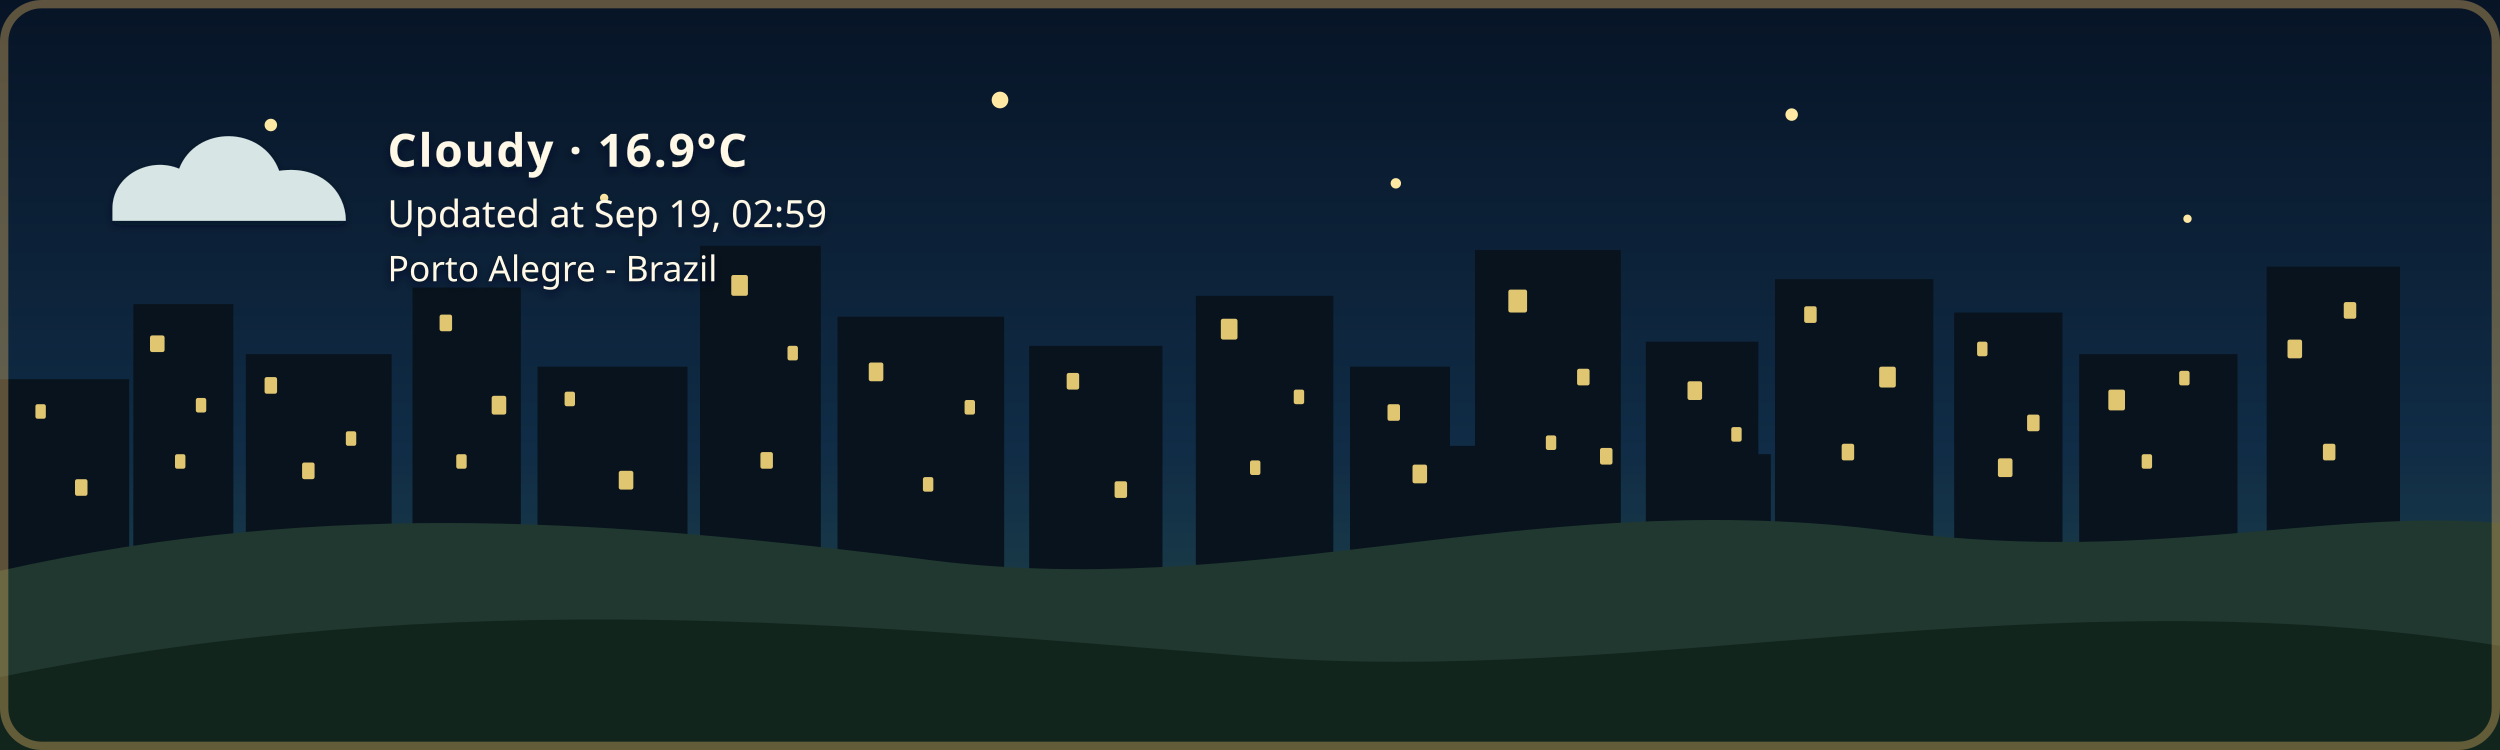
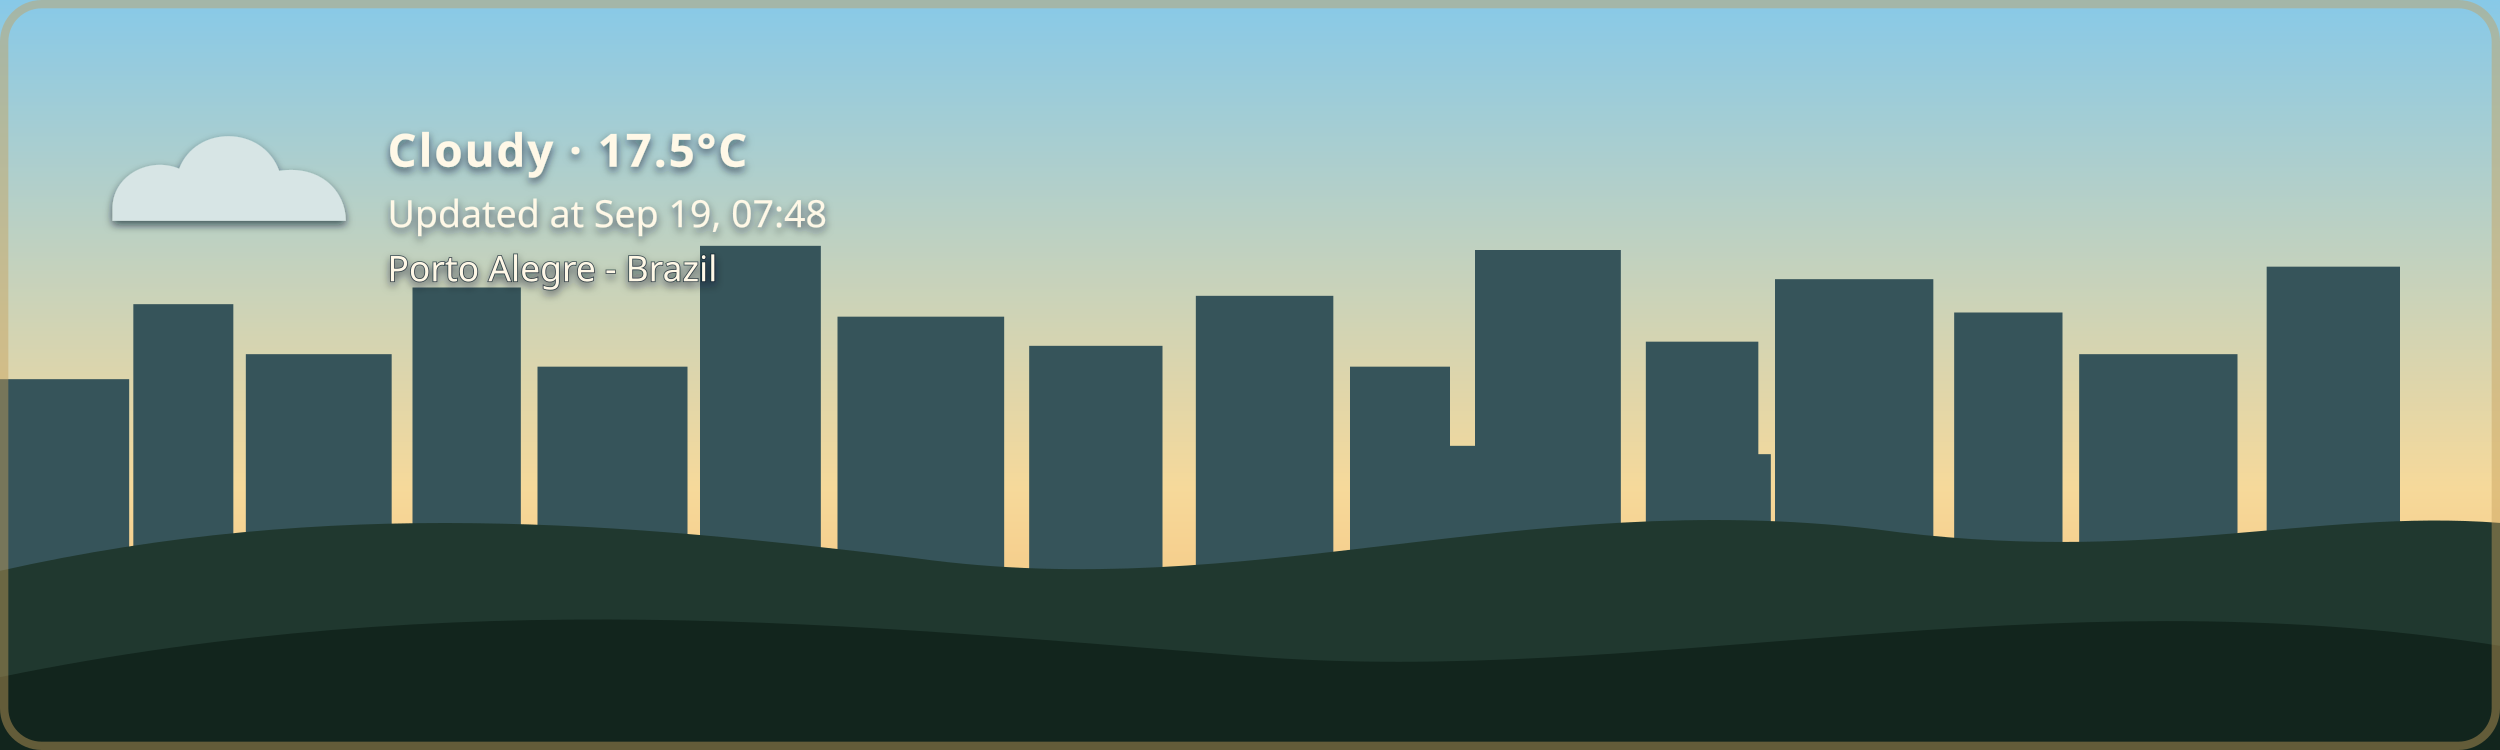
- <svg xmlns="http://www.w3.org/2000/svg" width="1200" height="360" viewBox="0 0 1200 360" role="img" aria-labelledby="title description" class="github-time-night weather-cloudy alert-none" data-temperature="16.9°C" lang="en-US">
+ <svg xmlns="http://www.w3.org/2000/svg" width="1200" height="360" viewBox="0 0 1200 360" role="img" aria-labelledby="title description" class="github-time-day weather-cloudy alert-none" data-temperature="17.5°C" lang="en-US">
  <defs>
    <linearGradient id="daySky" x1="0" y1="0" x2="0" y2="1">
      <stop offset="0%" stop-color="#87c9e8" />
      <stop offset="65%" stop-color="#f6d99a" />
      <stop offset="100%" stop-color="#f4b66e" />
    </linearGradient>
    <linearGradient id="sunsetSky" x1="0" y1="0" x2="0" y2="1">
      <stop offset="0%" stop-color="#4d568f" />
      <stop offset="55%" stop-color="#d46a66" />
      <stop offset="100%" stop-color="#f4a259" />
    </linearGradient>
    <linearGradient id="nightSky" x1="0" y1="0" x2="0" y2="1">
      <stop offset="0%" stop-color="#071426" />
      <stop offset="60%" stop-color="#102c46" />
      <stop offset="100%" stop-color="#244b4a" />
    </linearGradient>
    <linearGradient id="dawnSky" x1="0" y1="0" x2="0" y2="1">
      <stop offset="0%" stop-color="#766b9f" />
      <stop offset="55%" stop-color="#d7939b" />
      <stop offset="100%" stop-color="#f4c280" />
    </linearGradient>
    <radialGradient id="weatherSunFill" cx="35%" cy="30%" r="72%">
      <stop offset="0%" stop-color="#fff4b8" />
      <stop offset="58%" stop-color="#ffdc7a" />
      <stop offset="100%" stop-color="#f2b84f" />
    </radialGradient>
    <linearGradient id="weatherMoonFill" x1="0" y1="0" x2="1" y2="1">
      <stop offset="0%" stop-color="#fff4bd" />
      <stop offset="62%" stop-color="#ffe08a" />
      <stop offset="100%" stop-color="#e9b957" />
    </linearGradient>
    <filter id="weatherContentShadow" x="-20" y="-20" width="500" height="180" filterUnits="userSpaceOnUse">
      <feGaussianBlur in="SourceAlpha" stdDeviation="2" result="shadowBlur" />
      <feOffset in="shadowBlur" dx="0" dy="2" result="shadowOffset" />
      <feFlood flood-color="#071426" flood-opacity="0.65" result="shadowColor" />
      <feComposite in="shadowColor" in2="shadowOffset" operator="in" result="shadow" />
      <feMerge>
        <feMergeNode in="shadow" />
        <feMergeNode in="SourceGraphic" />
      </feMerge>
    </filter>
  </defs>
  <style>
    /* The sky state is updated by the GitHub Action based on local time. */

    .sky {
      animation: none !important;
    }

    .github-time-day .day-sky,
    .github-time-sunset .sunset-sky,
    .github-time-night .night-sky,
    .github-time-dawn .dawn-sky {
      opacity: 1;
    }

    .github-time-day .sunset-sky,
    .github-time-day .night-sky,
    .github-time-day .dawn-sky,
    .github-time-sunset .day-sky,
    .github-time-sunset .night-sky,
    .github-time-sunset .dawn-sky,
    .github-time-night .day-sky,
    .github-time-night .sunset-sky,
    .github-time-night .dawn-sky,
    .github-time-dawn .day-sky,
    .github-time-dawn .sunset-sky,
    .github-time-dawn .night-sky {
      opacity: 0;
    }

    .github-time-day .day-sky,
    .github-time-sunset .sunset-sky,
    .github-time-night .night-sky,
    .github-time-dawn .dawn-sky {
      animation: sky-fade-in 2.5s ease both !important;
    }

    .weather-effect {
      display: none;
    }

    .github-time-night.weather-clear .weather-moon,
    .github-time-day.weather-clear .weather-sun,
    .github-time-sunset.weather-clear .weather-sun,
    .github-time-dawn.weather-clear .weather-sun,
    .weather-cloudy .weather-cloud,
    .weather-rain .weather-cloud,
    .weather-rain .weather-rainfall,
    .weather-wind-rain .weather-cloud,
    .weather-wind-rain .weather-wind,
    .weather-wind-rain .weather-wind-rainfall,
    .weather-storm .weather-cloud,
    .weather-storm .weather-rainfall,
    .weather-storm .weather-lightning,
    .weather-snow .weather-cloud,
    .weather-snow .weather-snowfall {
      display: block;
    }

    .weather-sun {
      transform-box: fill-box;
      transform-origin: center;
      animation: weather-pulse 4s ease-in-out infinite;
    }

    .weather-moon {
      animation: moon-glow 4s ease-in-out infinite;
    }

    .weather-cloud path {
      animation: cloud-drift 8s ease-in-out infinite alternate;
    }

    .weather-rainfall path {
      animation: rain-fall 1.4s linear infinite;
    }

    .weather-rainfall path:nth-child(2) {
      animation-delay: 0.35s;
    }

    .weather-rainfall path:nth-child(3) {
      animation-delay: 0.7s;
    }

    .weather-wind-rainfall path {
      animation: wind-rain-fall 1.15s linear infinite;
    }

    .weather-wind-rainfall path:nth-child(2) {
      animation-delay: 0.3s;
    }

    .weather-wind-rainfall path:nth-child(3) {
      animation-delay: 0.6s;
    }

    .weather-wind path {
      animation: wind-sweep 1.8s ease-in-out infinite;
    }

    .weather-wind path:nth-child(2) {
      animation-delay: 0.45s;
    }

    .weather-snowfall circle {
      animation: snow-fall 3s ease-in-out infinite;
    }

    .weather-snowfall circle:nth-child(2) {
      animation-delay: 1s;
    }

    .weather-snowfall circle:nth-child(3) {
      animation-delay: 2s;
    }

    .weather-lightning {
      animation: lightning-flash 4s ease-in-out infinite;
    }

    svg.github-time-day .city-back,
    svg.github-time-day .city-mid {
      fill: #36545a;
    }

    svg.github-time-sunset .city-back,
    svg.github-time-sunset .city-mid {
      fill: #303247;
    }

    svg.github-time-night .city-back,
    svg.github-time-night .city-mid {
      fill: #08131d;
    }

    svg.github-time-dawn .city-back,
    svg.github-time-dawn .city-mid {
      fill: #404158;
    }

    .city-window {
      opacity: 0;
      fill: #f8d97a;
    }

    svg.github-time-night .city-window,
    svg.github-time-dawn .city-window,
    svg.github-time-sunset .city-window {
      opacity: 0.9;
    }

    .city-window rect {
      animation: city-window-toggle-a 20s steps(1, end) infinite;
    }

    .city-window rect:nth-child(3n) {
      animation-name: city-window-toggle-b;
      animation-delay: -4s;
    }

    .city-window rect:nth-child(4n) {
      animation-name: city-window-toggle-c;
      animation-delay: -9s;
    }

    .city-window rect:nth-child(5n) {
      animation-name: city-window-toggle-d;
      animation-delay: -13s;
    }

    .city-window rect:nth-child(7n) {
      animation-name: city-window-toggle-e;
      animation-delay: -17s;
    }

    #weather-alert-level,
    #weather-alert-detail {
      display: none;
    }

    svg.alert-yellow #weather-alert-level,
    svg.alert-yellow #weather-alert-detail,
    svg.alert-orange #weather-alert-level,
    svg.alert-orange #weather-alert-detail,
    svg.alert-red #weather-alert-level,
    svg.alert-red #weather-alert-detail {
      display: block;
    }

    svg.alert-yellow #weather-alert-level {
      fill: #f4d35e;
    }

    svg.alert-yellow #weather-alert-detail {
      fill: #fff3b3;
    }

    svg.alert-orange #weather-alert-level {
      fill: #f9a74f;
    }

    svg.alert-orange #weather-alert-detail {
      fill: #ffd0a0;
    }

    svg.alert-red #weather-alert-level {
      fill: #ff675c;
    }

    svg.alert-red #weather-alert-detail {
      fill: #ffc2bf;
    }

    #weather-description,
    #weather-time,
    #weather-alert-level,
    #weather-alert-detail,
    #weather-location {
      animation: info-fade-in 1.5s ease both;
      font-family: sans-serif;
    }

    #weather-description {
      letter-spacing: 0.04em;
    }

    @keyframes sky-fade-in {
      from {
        opacity: 0;
      }

      to {
        opacity: 1;
      }
    }

    @keyframes info-fade-in {
      from {
        opacity: 0;
        transform: translateY(6px);
      }

      to {
        opacity: 1;
        transform: translateY(0);
      }
    }

    @keyframes weather-pulse {
      0%,
      100% {
        opacity: 0.85;
        transform: scale(0.96);
      }

      50% {
        opacity: 1;
        transform: scale(1.04);
      }
    }

    @keyframes moon-glow {
      0%,
      100% {
        opacity: 0.8;
      }

      50% {
        opacity: 1;
      }
    }

    @keyframes cloud-drift {
      from {
        transform: translateX(-5px);
      }

      to {
        transform: translateX(8px);
      }
    }

    @keyframes rain-fall {
      0% {
        opacity: 0;
        transform: translateY(-7px);
      }

      25%,
      75% {
        opacity: 1;
      }

      100% {
        opacity: 0;
        transform: translateY(10px);
      }
    }

    @keyframes wind-rain-fall {
      0% {
        opacity: 0;
        transform: translate(-6px, -5px);
      }

      25%,
      75% {
        opacity: 1;
      }

      100% {
        opacity: 0;
        transform: translate(8px, 10px);
      }
    }

    @keyframes wind-sweep {
      0%,
      100% {
        opacity: 0.3;
        transform: translateX(-7px);
      }

      50% {
        opacity: 1;
        transform: translateX(6px);
      }
    }

    @keyframes snow-fall {
      0%,
      100% {
        opacity: 0.35;
        transform: translateY(-5px);
      }

      50% {
        opacity: 1;
        transform: translate(5px, 8px);
      }
    }

    @keyframes lightning-flash {
      0%,
      88%,
      100% {
        opacity: 0;
      }

      90%,
      93% {
        opacity: 1;
      }
    }

    @keyframes city-window-toggle-a {
      0%,
      19%,
      61%,
      100% {
        opacity: 1;
      }

      20%,
      60% {
        opacity: 0;
      }
    }

    @keyframes city-window-toggle-b {
      0%,
      34%,
      76%,
      100% {
        opacity: 0;
      }

      35%,
      75% {
        opacity: 1;
      }
    }

    @keyframes city-window-toggle-c {
      0%,
      24%,
      46%,
      100% {
        opacity: 1;
      }

      25%,
      45% {
        opacity: 0;
      }
    }

    @keyframes city-window-toggle-d {
      0%,
      49%,
      86%,
      100% {
        opacity: 1;
      }

      50%,
      85% {
        opacity: 0;
      }
    }

    @keyframes city-window-toggle-e {
      0%,
      14%,
      56%,
      100% {
        opacity: 0;
      }

      15%,
      55% {
        opacity: 1;
      }
    }

    .stars {
      opacity: 0;
    }

    .github-time-sunset .stars,
    .github-time-dawn .stars {
      opacity: 0.35;
    }

    .github-time-night .stars {
      opacity: 1;
    }

    .star {
      animation: twinkle 2.5s ease-in-out infinite;
      transform-box: fill-box;
      transform-origin: center;
    }

    .star:nth-child(2) {
      animation-delay: 0.5s;
    }

    .star:nth-child(3) {
      animation-delay: 1s;
    }

    .star:nth-child(4) {
      animation-delay: 1.5s;
    }

    @keyframes twinkle {
      0%,
      100% {
        opacity: 0.25;
        transform: scale(0.8);
      }

      50% {
        opacity: 1;
        transform: scale(1.25);
      }
    }

    /*
     * Disable animations when the visitor has requested reduced motion.
     */
    @media (prefers-reduced-motion: reduce) {
      .sky,
      .stars,
      .star,
      .weather-sun,
      .weather-moon,
      .weather-cloud path,
      .weather-rainfall path,
      .weather-wind-rainfall path,
      .weather-wind path,
      .weather-snowfall circle,
      .weather-lightning,
      .city-window rect,
      #weather-description,
      #weather-time,
      #weather-alert-level,
      #weather-alert-detail,
      #weather-location {
        animation: none !important;
      }
    }
  </style>
  <g id="skies">
    <rect class="sky day-sky" width="1200" height="360" fill="url(#daySky)" />
    <rect class="sky sunset-sky" width="1200" height="360" fill="url(#sunsetSky)" />
    <rect class="sky night-sky" width="1200" height="360" fill="url(#nightSky)" />
    <rect class="sky dawn-sky" width="1200" height="360" fill="url(#dawnSky)" />
  </g>
  <g class="stars" fill="#ffe8a3">
    <circle class="star" cx="130" cy="60" r="3" />
    <circle class="star" cx="290" cy="95" r="2" />
    <circle class="star" cx="480" cy="48" r="4" />
    <circle class="star" cx="670" cy="88" r="2.5" />
    <circle class="star" cx="860" cy="55" r="3" />
    <circle class="star" cx="1050" cy="105" r="2" />
  </g>
  <g class="city-shape">
    <g class="city-back">
      <rect x="0" y="182" width="62" height="94" />
      <rect x="64" y="146" width="48" height="130" />
      <rect x="118" y="170" width="70" height="106" />
      <rect x="198" y="138" width="52" height="138" />
      <rect x="258" y="176" width="72" height="100" />
      <rect x="336" y="118" width="58" height="158" />
      <rect x="402" y="152" width="80" height="124" />
      <rect x="494" y="166" width="64" height="110" />
      <rect x="574" y="142" width="66" height="134" />
      <rect x="648" y="176" width="48" height="100" />
      <rect x="708" y="120" width="70" height="156" />
      <rect x="790" y="164" width="54" height="112" />
      <rect x="852" y="134" width="76" height="142" />
      <rect x="938" y="150" width="52" height="126" />
      <rect x="998" y="170" width="76" height="106" />
      <rect x="1088" y="128" width="64" height="148" />
    </g>
    <g class="city-mid">
      <rect x="24" y="226" width="28" height="50" />
      <rect x="88" y="210" width="18" height="66" />
      <rect x="148" y="218" width="22" height="58" />
      <rect x="214" y="206" width="22" height="70" />
      <rect x="282" y="210" width="18" height="66" />
      <rect x="362" y="206" width="22" height="70" />
      <rect x="430" y="220" width="18" height="56" />
      <rect x="528" y="220" width="20" height="56" />
      <rect x="606" y="214" width="22" height="62" />
      <rect x="690" y="214" width="18" height="62" />
      <rect x="754" y="208" width="18" height="68" />
      <rect x="830" y="218" width="20" height="58" />
      <rect x="892" y="214" width="18" height="62" />
      <rect x="960" y="224" width="18" height="52" />
      <rect x="1018" y="218" width="22" height="58" />
      <rect x="1108" y="210" width="18" height="66" />
    </g>
    <g class="city-window">
      <rect x="17" y="194" width="5" height="7" rx="1" />
      <rect x="36" y="230" width="6" height="8" rx="1" />
      <rect x="72" y="161" width="7" height="8" rx="1" />
      <rect x="84" y="218" width="5" height="7" rx="1" />
      <rect x="94" y="191" width="5" height="7" rx="1" />
      <rect x="127" y="181" width="6" height="8" rx="1" />
      <rect x="145" y="222" width="6" height="8" rx="1" />
      <rect x="166" y="207" width="5" height="7" rx="1" />
      <rect x="211" y="151" width="6" height="8" rx="1" />
      <rect x="219" y="218" width="5" height="7" rx="1" />
      <rect x="236" y="190" width="7" height="9" rx="1" />
      <rect x="271" y="188" width="5" height="7" rx="1" />
      <rect x="297" y="226" width="7" height="9" rx="1" />
      <rect x="351" y="132" width="8" height="10" rx="1" />
      <rect x="365" y="217" width="6" height="8" rx="1" />
      <rect x="378" y="166" width="5" height="7" rx="1" />
      <rect x="417" y="174" width="7" height="9" rx="1" />
      <rect x="443" y="229" width="5" height="7" rx="1" />
      <rect x="463" y="192" width="5" height="7" rx="1" />
      <rect x="512" y="179" width="6" height="8" rx="1" />
      <rect x="535" y="231" width="6" height="8" rx="1" />
      <rect x="586" y="153" width="8" height="10" rx="1" />
      <rect x="600" y="221" width="5" height="7" rx="1" />
      <rect x="621" y="187" width="5" height="7" rx="1" />
      <rect x="666" y="194" width="6" height="8" rx="1" />
      <rect x="678" y="223" width="7" height="9" rx="1" />
      <rect x="724" y="139" width="9" height="11" rx="1" />
      <rect x="742" y="209" width="5" height="7" rx="1" />
      <rect x="757" y="177" width="6" height="8" rx="1" />
      <rect x="768" y="215" width="6" height="8" rx="1" />
      <rect x="810" y="183" width="7" height="9" rx="1" />
      <rect x="831" y="205" width="5" height="7" rx="1" />
      <rect x="866" y="147" width="6" height="8" rx="1" />
      <rect x="884" y="213" width="6" height="8" rx="1" />
      <rect x="902" y="176" width="8" height="10" rx="1" />
      <rect x="949" y="164" width="5" height="7" rx="1" />
      <rect x="959" y="220" width="7" height="9" rx="1" />
      <rect x="973" y="199" width="6" height="8" rx="1" />
      <rect x="1012" y="187" width="8" height="10" rx="1" />
      <rect x="1028" y="218" width="5" height="7" rx="1" />
      <rect x="1046" y="178" width="5" height="7" rx="1" />
      <rect x="1098" y="163" width="7" height="9" rx="1" />
      <rect x="1115" y="213" width="6" height="8" rx="1" />
      <rect x="1125" y="145" width="6" height="8" rx="1" />
    </g>
  </g>
  <g transform="translate(54 48)" filter="url(#weatherContentShadow)">
    <g class="weather-effect weather-sun">
      <circle cx="34" cy="34" r="23" fill="url(#weatherSunFill)" />
      <g stroke="#ffd66f" stroke-width="4" stroke-linecap="round">
        <path d="M 34 0 V 8" />
        <path d="M 34 60 V 68" />
        <path d="M 0 34 H 8" />
        <path d="M 60 34 H 68" />
        <path d="M 10 10 L 16 16" />
        <path d="M 52 52 L 58 58" />
        <path d="M 58 10 L 52 16" />
        <path d="M 16 52 L 10 58" />
      </g>
    </g>
    <g class="weather-effect weather-moon">
      <path d="M 54 4 C 38 7, 26 20, 26 36 C 26 53, 39 66, 56 66 C 65 66, 74 62, 80 56 C 76 57, 72 58, 68 58 C 51 58, 38 45, 38 28 C 38 18, 44 9, 54 4 Z" fill="url(#weatherMoonFill)" />
    </g>
    <g class="weather-effect weather-cloud" fill="#d7e5e5">
      <path d="M 0 52 C 0 36, 18 27, 32 33 C 40 12, 72 12, 80 34 C 100 31, 112 44, 112 58 H 0 Z" />
    </g>
    <g class="weather-effect weather-rainfall" stroke="#b9e3ed" stroke-width="4" stroke-linecap="round">
      <path d="M 22 72 l -7 17" />
      <path d="M 52 72 l -7 17" />
      <path d="M 82 72 l -7 17" />
    </g>
    <g class="weather-effect weather-wind-rainfall" stroke="#b9e3ed" stroke-width="4" stroke-linecap="round">
      <path d="M 50 70 l -10 19" />
      <path d="M 75 70 l -10 19" />
      <path d="M 100 70 l -10 19" />
    </g>
    <g class="weather-effect weather-wind" fill="none" stroke="#eef8ff" stroke-width="3.5" stroke-linecap="round">
      <path d="M 2 73 C 12 68, 22 68, 32 72" />
      <path d="M 2 88 C 13 83, 24 83, 34 87" />
    </g>
    <g class="weather-effect weather-lightning" fill="#ffe37b">
      <path d="M 62 68 l -14 27 h 12 l -7 20 l 24 -31 h -13 z" />
    </g>
    <g class="weather-effect weather-snowfall" fill="#eef8ff">
      <circle cx="22" cy="78" r="4" />
      <circle cx="52" cy="91" r="4" />
      <circle cx="82" cy="78" r="4" />
    </g>
-     <text id="weather-description" x="132" y="32" fill="#fff8e7" font-family="sans-serif" font-size="22" font-weight="600">Cloudy · 16.9°C</text>
-     <text id="weather-time" x="132" y="61" fill="#fff8e7" font-family="sans-serif" font-size="18">Updated at Sep 19, 02:59</text>
+     <text id="weather-description" x="132" y="32" fill="#fff8e7" font-family="sans-serif" font-size="22" font-weight="600">Cloudy · 17.5°C</text>
+     <text id="weather-time" x="132" y="61" fill="#fff8e7" font-family="sans-serif" font-size="18">Updated at Sep 19, 07:48</text>
    <text id="weather-alert-level" x="132" y="87" fill="#eaf3ff" font-family="sans-serif" font-size="12" font-weight="700" letter-spacing="1.8" />
    <text id="weather-alert-detail" x="132" y="108" fill="#eef7ff" font-family="sans-serif" font-size="14" opacity="0.9" />
    <text id="weather-location" x="132" y="87" fill="#fff8e7" stroke="#071426" stroke-width="0.8" stroke-opacity="0.65" paint-order="stroke fill" font-family="sans-serif" font-size="17" font-weight="500">Porto Alegre - Brazil</text>
  </g>
  <path d="       M 0 274       C 160 238, 300 251, 440 268       C 600 290, 730 234, 900 254       C 1030 272, 1110 244, 1200 251       L 1200 360       L 0 360       Z     " fill="#20382f" />
  <path d="       M 0 325       C 220 280, 410 300, 600 315       C 790 330, 980 275, 1200 310       L 1200 360       L 0 360       Z     " fill="#12251d" />
  <rect x="2" y="2" width="1196" height="356" rx="18" fill="none" stroke="#c6a15b" stroke-width="4" stroke-opacity="0.45" />
</svg>
